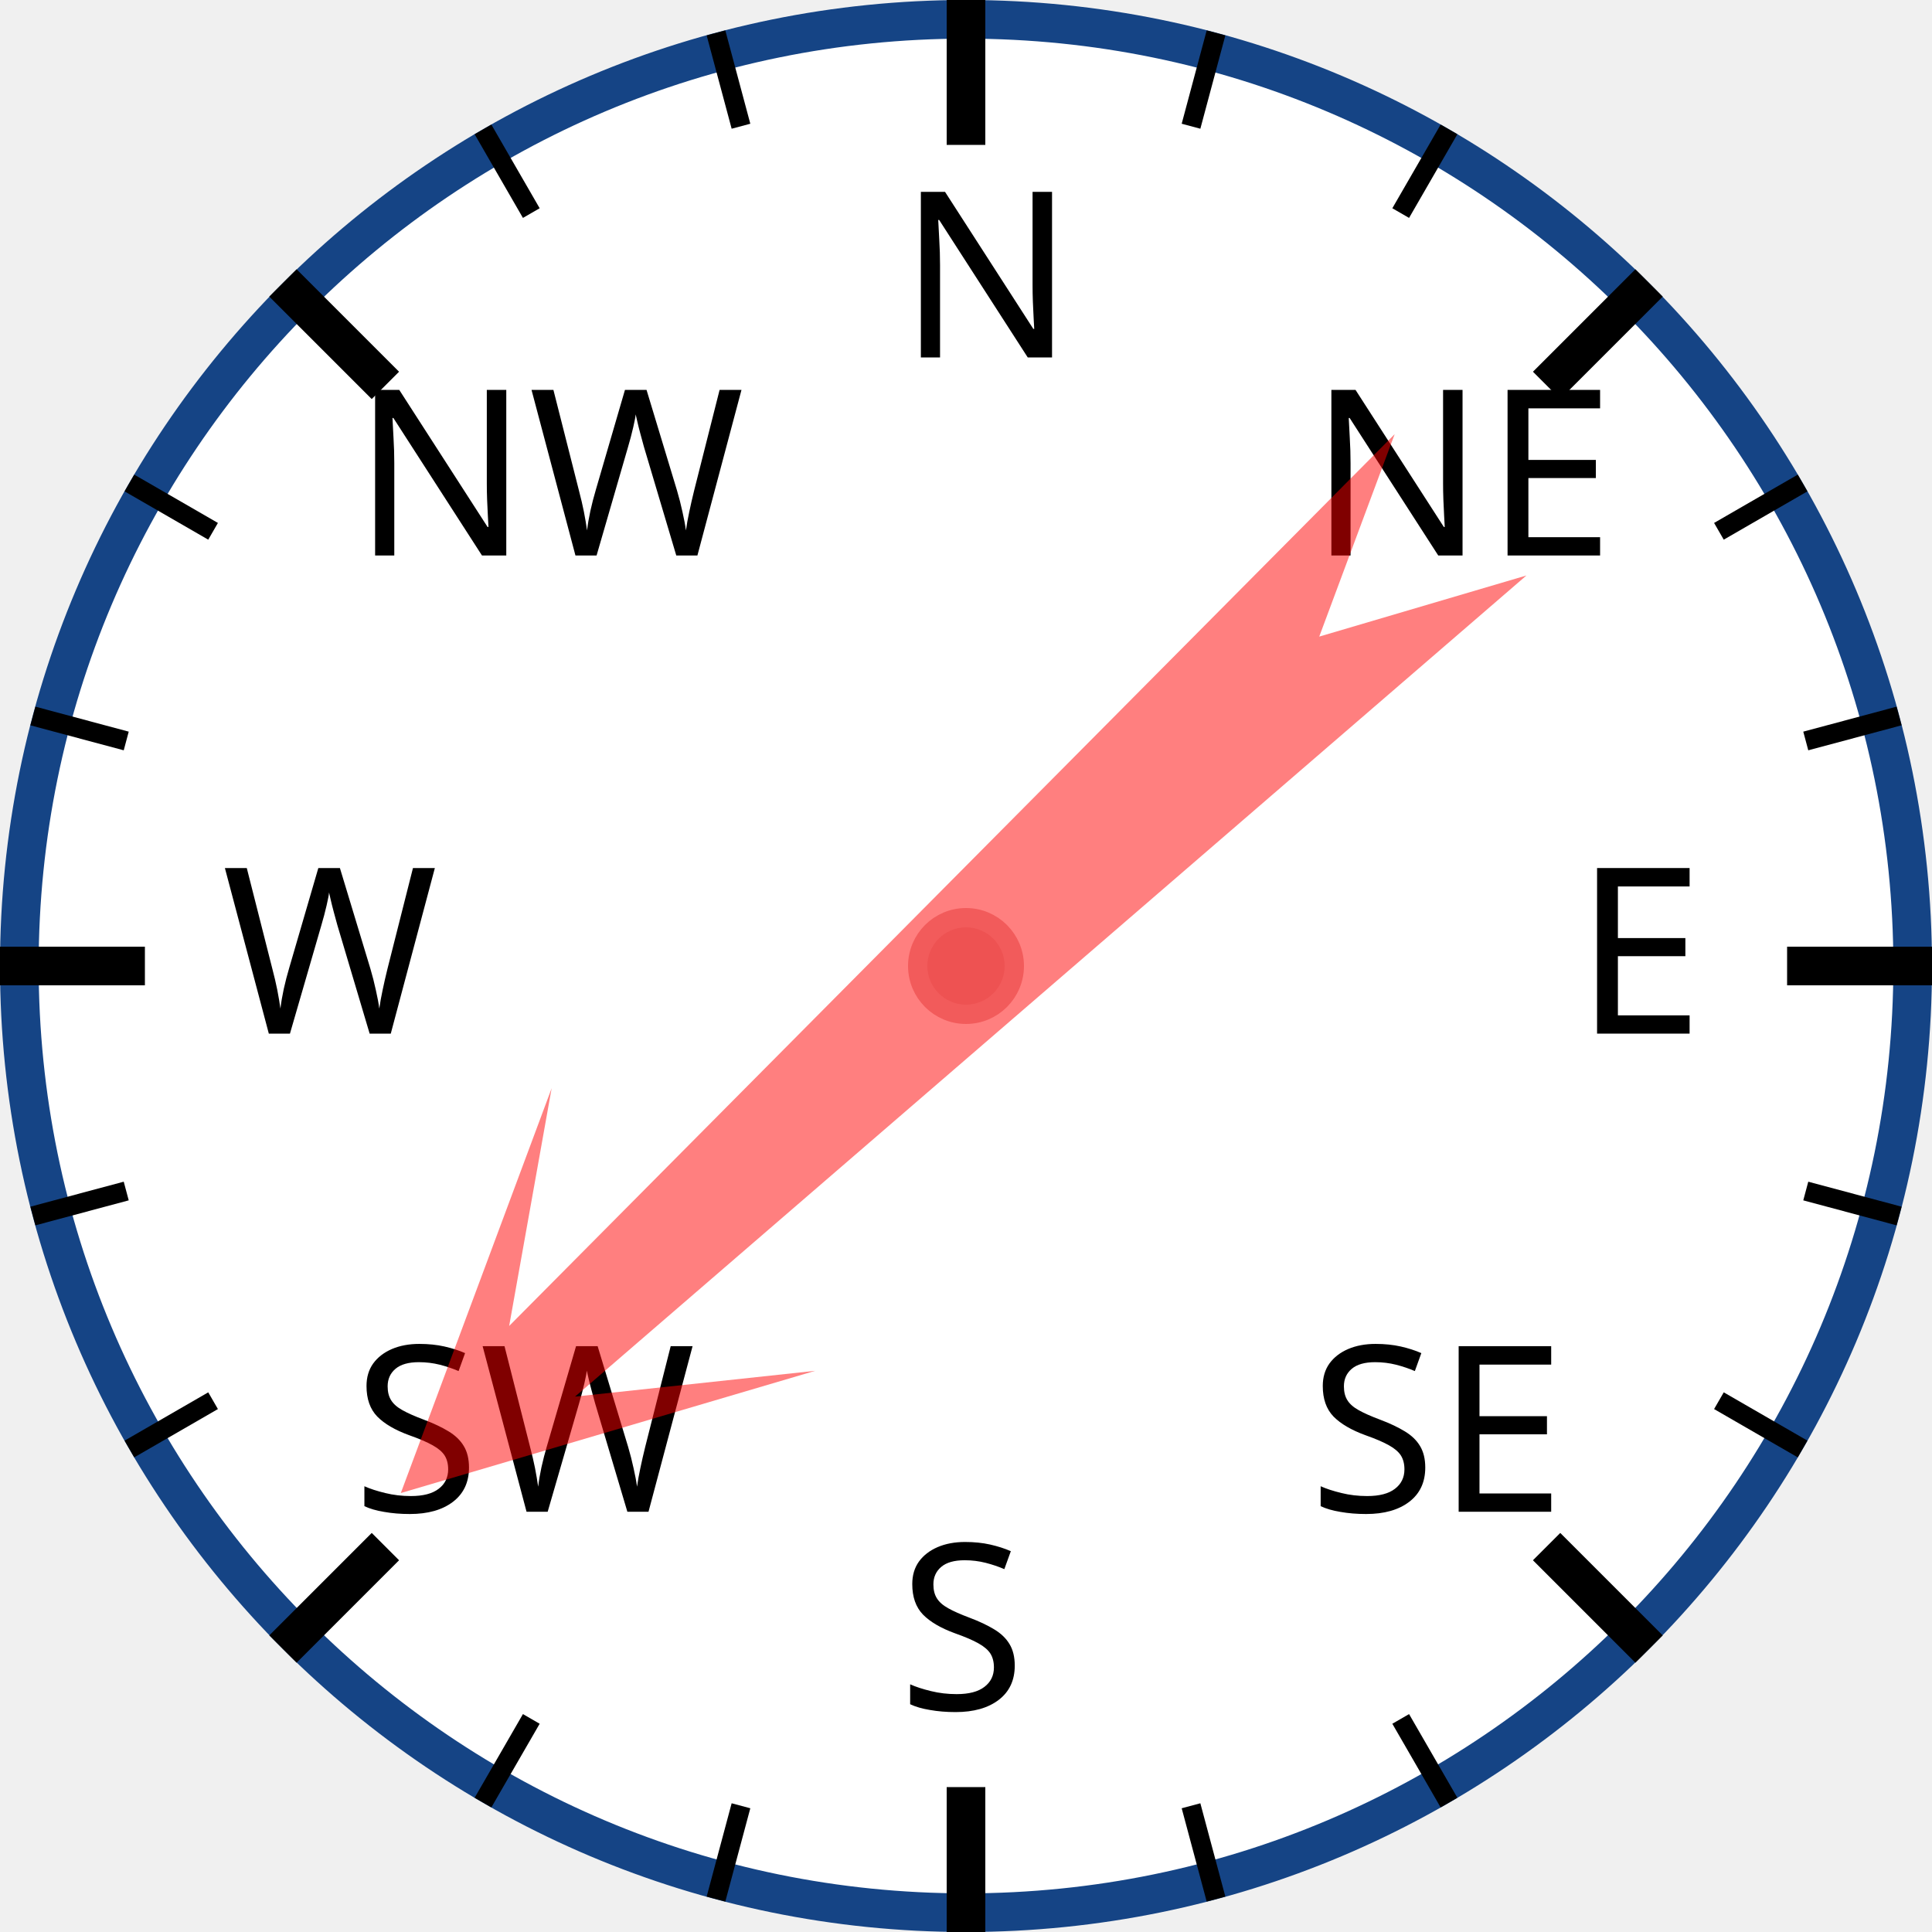
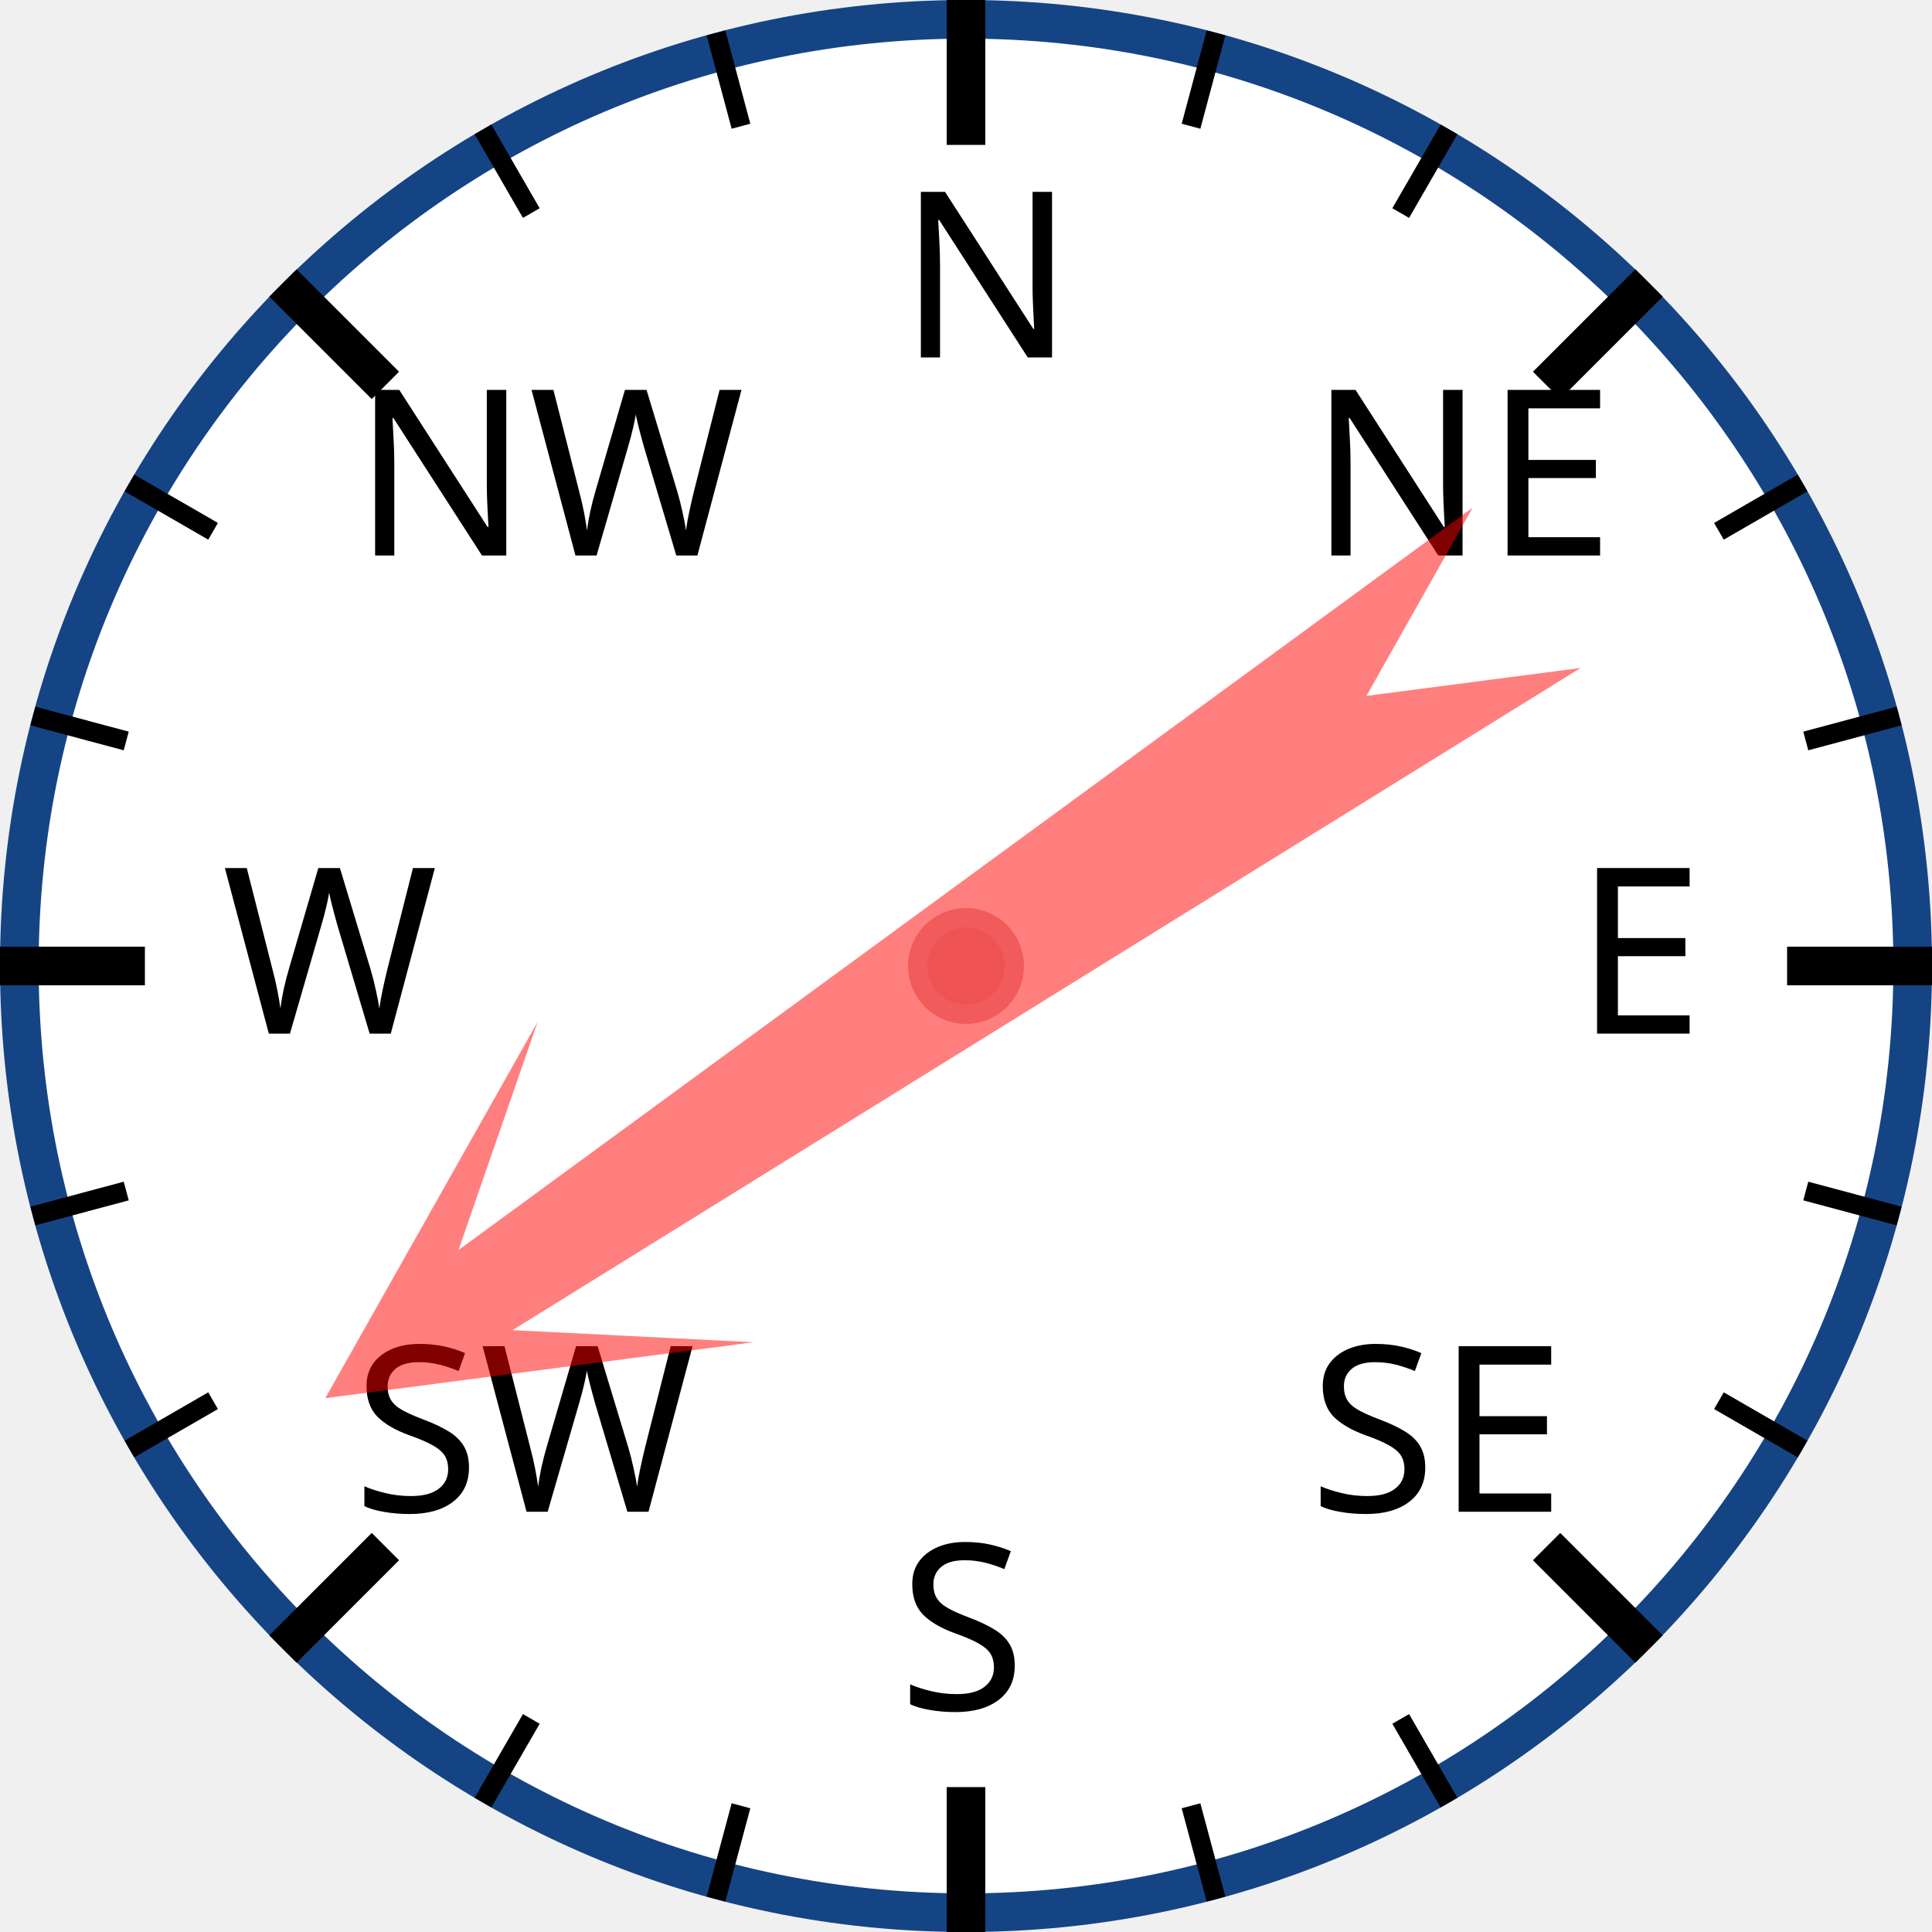
<svg xmlns="http://www.w3.org/2000/svg" width="120px" height="120px" viewBox="0 0 200 200">
  <circle cx="100" cy="100" r="98" style="fill: white; stroke: #154485; stroke-width: 4;" />
  <text x="93.0" y="37.0" style="font-family: sans-serif; font-size: 18pt;">N</text>
  <line x1="100.0" y1="0.0" x2="100.0" y2="15.0" style="stroke: black; stroke-width: 4;" />
  <line x1="74.118" y1="3.407" x2="76.706" y2="13.067" style="stroke: black; stroke-width: 2;" />
  <line x1="50" y1="13.397" x2="55" y2="22.058" style="stroke: black; stroke-width: 2;" />
  <text x="36.503" y="57.503" style="font-family: sans-serif; font-size: 18pt;">NW</text>
  <line x1="29.289" y1="29.289" x2="39.896" y2="39.896" style="stroke: black; stroke-width: 4;" />
  <line x1="13.397" y1="50" x2="22.058" y2="55" style="stroke: black; stroke-width: 2;" />
  <line x1="3.407" y1="74.118" x2="13.067" y2="76.706" style="stroke: black; stroke-width: 2;" />
  <text x="23.0" y="107.0" style="font-family: sans-serif; font-size: 18pt;">W</text>
  <line x1="0.0" y1="100.0" x2="15.0" y2="100.0" style="stroke: black; stroke-width: 4;" />
  <line x1="3.407" y1="125.882" x2="13.067" y2="123.294" style="stroke: black; stroke-width: 2;" />
  <line x1="13.397" y1="150" x2="22.058" y2="145" style="stroke: black; stroke-width: 2;" />
  <text x="36.503" y="156.497" style="font-family: sans-serif; font-size: 18pt;">SW</text>
  <line x1="29.289" y1="170.711" x2="39.896" y2="160.104" style="stroke: black; stroke-width: 4;" />
  <line x1="50" y1="186.603" x2="55" y2="177.942" style="stroke: black; stroke-width: 2;" />
  <line x1="74.118" y1="196.593" x2="76.706" y2="186.933" style="stroke: black; stroke-width: 2;" />
  <text x="93" y="177.0" style="font-family: sans-serif; font-size: 18pt;">S</text>
  <line x1="100" y1="200.0" x2="100" y2="185.0" style="stroke: black; stroke-width: 4;" />
  <line x1="125.882" y1="196.593" x2="123.294" y2="186.933" style="stroke: black; stroke-width: 2;" />
  <line x1="150.0" y1="186.603" x2="145.0" y2="177.942" style="stroke: black; stroke-width: 2;" />
  <text x="135.497" y="156.497" style="font-family: sans-serif; font-size: 18pt;">SE</text>
  <line x1="170.711" y1="170.711" x2="160.104" y2="160.104" style="stroke: black; stroke-width: 4;" />
  <line x1="186.603" y1="150" x2="177.942" y2="145" style="stroke: black; stroke-width: 2;" />
  <line x1="196.593" y1="125.882" x2="186.933" y2="123.294" style="stroke: black; stroke-width: 2;" />
  <text x="163.0" y="107" style="font-family: sans-serif; font-size: 18pt;">E</text>
  <line x1="200.0" y1="100" x2="185.0" y2="100" style="stroke: black; stroke-width: 4;" />
  <line x1="196.593" y1="74.118" x2="186.933" y2="76.706" style="stroke: black; stroke-width: 2;" />
  <line x1="186.603" y1="50" x2="177.942" y2="55" style="stroke: black; stroke-width: 2;" />
  <text x="135.497" y="57.503" style="font-family: sans-serif; font-size: 18pt;">NE</text>
  <line x1="170.711" y1="29.289" x2="160.104" y2="39.896" style="stroke: black; stroke-width: 4;" />
  <line x1="150" y1="13.397" x2="145" y2="22.058" style="stroke: black; stroke-width: 2;" />
  <line x1="125.882" y1="3.407" x2="123.294" y2="13.067" style="stroke: black; stroke-width: 2;" />
-   <polygon points="100 20 120 60 105 40 110 170 100 150 90 170 95 40 80 60" style="fill: red; fill-opacity: 0.5;" transform="rotate(227,100,100)" />
+   <polygon points="100 20 120 60 105 40 110 170 100 150 90 170 95 40 80 60" style="fill: red; fill-opacity: 0.5;" transform="rotate(236,100,100)" />
  <circle cx="100" cy="100" r="5" style="fill: #EE5252; stroke: #F25B5B; stroke-width: 2;" />
</svg>
